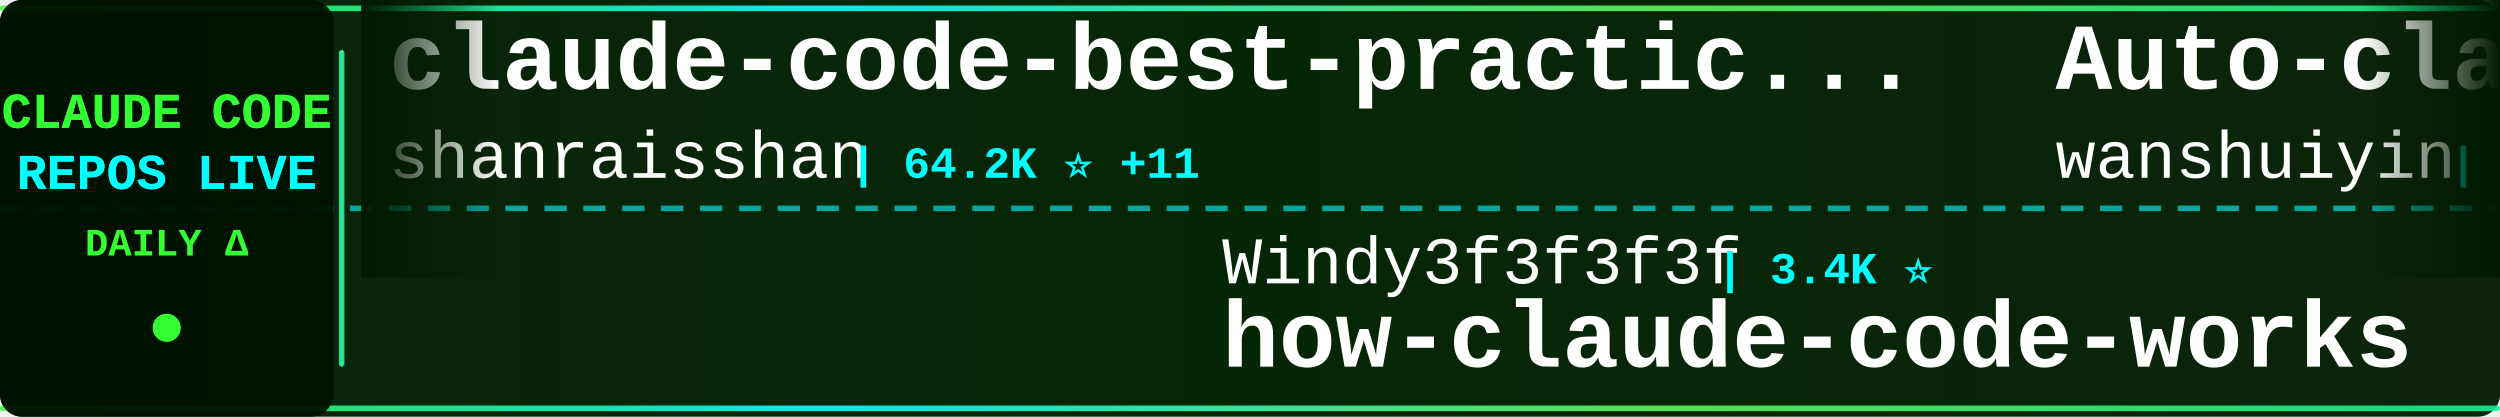
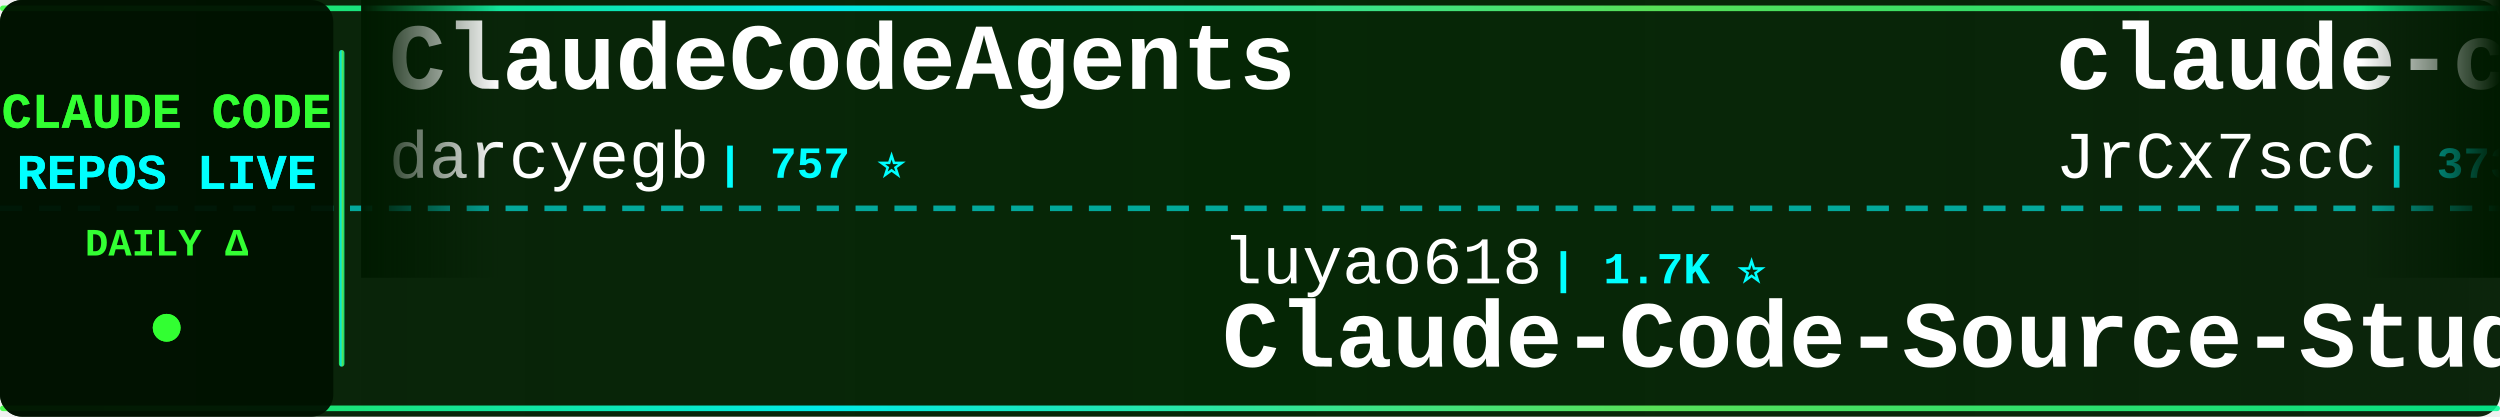
<svg xmlns="http://www.w3.org/2000/svg" width="900" height="150">
  <defs>
    <linearGradient id="tickerBg" x1="0%" y1="0%" x2="100%" y2="0%">
      <stop offset="0%" style="stop-color:#001a00;stop-opacity:0.95" />
      <stop offset="50%" style="stop-color:#002200;stop-opacity:0.98" />
      <stop offset="100%" style="stop-color:#001a00;stop-opacity:0.95" />
    </linearGradient>
    <linearGradient id="borderGrad" x1="0%" y1="0%" x2="100%" y2="0%">
      <stop offset="0%" style="stop-color:#33ff33;stop-opacity:0.85">
        <animate attributeName="stop-opacity" values="0.85;1;0.85" dur="2s" repeatCount="indefinite" />
      </stop>
      <stop offset="33%" style="stop-color:#00ffff;stop-opacity:0.9">
        <animate attributeName="stop-opacity" values="0.9;1;0.9" dur="2.2s" repeatCount="indefinite" />
      </stop>
      <stop offset="66%" style="stop-color:#66ff66;stop-opacity:0.85">
        <animate attributeName="stop-opacity" values="0.85;1;0.85" dur="1.8s" repeatCount="indefinite" />
      </stop>
      <stop offset="100%" style="stop-color:#00ff99;stop-opacity:0.85">
        <animate attributeName="stop-opacity" values="0.85;1;0.85" dur="2s" repeatCount="indefinite" />
      </stop>
    </linearGradient>
    <filter id="textGlow">
      <feGaussianBlur stdDeviation="0.1" result="coloredBlur" />
      <feMerge>
        <feMergeNode in="coloredBlur" />
        <feMergeNode in="SourceGraphic" />
      </feMerge>
    </filter>
    <filter id="metricGlow">
      <feGaussianBlur stdDeviation="0.2" result="coloredBlur" />
      <feMerge>
        <feMergeNode in="coloredBlur" />
        <feMergeNode in="SourceGraphic" />
      </feMerge>
    </filter>
    <linearGradient id="leftFade" x1="0%" y1="0%" x2="100%" y2="0%">
      <stop offset="0%" style="stop-color:#001a00;stop-opacity:1" />
      <stop offset="100%" style="stop-color:#001a00;stop-opacity:0" />
    </linearGradient>
    <linearGradient id="rightFade" x1="0%" y1="0%" x2="100%" y2="0%">
      <stop offset="0%" style="stop-color:#001a00;stop-opacity:0" />
      <stop offset="100%" style="stop-color:#001a00;stop-opacity:1" />
    </linearGradient>
  </defs>
  <rect width="900" height="150" fill="url(#tickerBg)" rx="8" />
  <rect x="0" y="2" width="900" height="2" fill="url(#borderGrad)" rx="1" />
  <rect x="0" y="146" width="900" height="2" fill="url(#borderGrad)" rx="1" />
  <line x1="0" y1="75" x2="900" y2="75" stroke="#00ffff" stroke-width="2" stroke-dasharray="8 6" opacity="0.6" />
  <rect x="0" y="0" width="120" height="150" fill="#001100" opacity="0.95" rx="8" />
  <text x="60" y="46" font-family="'Courier New', monospace" font-size="18" font-weight="bold" fill="#33ff33" text-anchor="middle" filter="url(#textGlow)">
    CLAUDE CODE
  </text>
  <text x="60" y="68" font-family="'Courier New', monospace" font-size="18" font-weight="bold" fill="#00ffff" text-anchor="middle" filter="url(#textGlow)">
    REPOS LIVE
  </text>
  <text x="60" y="92" font-family="'Courier New', monospace" font-size="14" font-weight="bold" fill="#33ff33" text-anchor="middle">
    DAILY Δ
  </text>
  <circle cx="60" cy="118" r="5" fill="#33ff33" filter="url(#metricGlow)">
    <animate attributeName="r" values="4;6;4" dur="1.5s" repeatCount="indefinite" />
    <animate attributeName="opacity" values="0.6;1;0.6" dur="1.5s" repeatCount="indefinite" />
  </circle>
  <rect x="122" y="18" width="2" height="114" fill="url(#borderGrad)" rx="1" />
  <clipPath id="tickerClip">
    <rect x="130" y="0" width="770" height="150" />
  </clipPath>
  <g clip-path="url(#tickerClip)">
    <g id="tickerItems">
      <animateTransform attributeName="transform" attributeType="XML" type="translate" from="0 0" to="-3000 0" dur="54s" repeatCount="indefinite" />
      <g transform="translate(0, 0)">
-         <text x="140" y="32" font-family="'Courier New', monospace" font-size="34" font-weight="bold" fill="#ffffff">claude-code-best-practic...</text>
-         <text x="140" y="64" font-family="'Courier New', monospace" font-size="24" font-weight="normal" fill="#ffffff" opacity="1.0">shanraisshan</text>
-         <text x="306" y="64" font-family="'Courier New', monospace" font-size="16" font-weight="bold" fill="#00ffff"> | 64.2K ⭐ +11</text>
+         <text x="140" y="32" font-family="'Courier New', monospace" font-size="34" font-weight="bold" fill="#ffffff">ClaudeCodeAgents</text>
+         <text x="140" y="64" font-family="'Courier New', monospace" font-size="24" font-weight="normal" fill="#ffffff" opacity="1.0">darcyegb</text>
+         <text x="258" y="64" font-family="'Courier New', monospace" font-size="16" font-weight="bold" fill="#00ffff"> | 757 ⭐</text>
      </g>
      <g transform="translate(300, 0)">
-         <text x="140" y="102" font-family="'Courier New', monospace" font-size="24" font-weight="normal" fill="#ffffff" opacity="1.0">Windy3f3f3f3f</text>
-         <text x="318" y="102" font-family="'Courier New', monospace" font-size="16" font-weight="bold" fill="#00ffff"> | 3.4K ⭐</text>
-         <text x="140" y="132" font-family="'Courier New', monospace" font-size="34" font-weight="bold" fill="#ffffff">how-claude-code-works</text>
+         <text x="140" y="102" font-family="'Courier New', monospace" font-size="24" font-weight="normal" fill="#ffffff" opacity="1.0">luyao618</text>
+         <text x="258" y="102" font-family="'Courier New', monospace" font-size="16" font-weight="bold" fill="#00ffff"> | 1.7K ⭐</text>
+         <text x="140" y="132" font-family="'Courier New', monospace" font-size="34" font-weight="bold" fill="#ffffff">Claude-Code-Source-Study</text>
      </g>
      <g transform="translate(600, 0)">
-         <text x="140" y="32" font-family="'Courier New', monospace" font-size="34" font-weight="bold" fill="#ffffff">Auto-claude-code-researc...</text>
-         <text x="140" y="64" font-family="'Courier New', monospace" font-size="24" font-weight="normal" fill="#ffffff" opacity="1.0">wanshuiyin</text>
-         <text x="282" y="64" font-family="'Courier New', monospace" font-size="16" font-weight="bold" fill="#00ffff"> | 14.5K ⭐ +3</text>
+         <text x="140" y="32" font-family="'Courier New', monospace" font-size="34" font-weight="bold" fill="#ffffff">claude-code-source</text>
+         <text x="140" y="64" font-family="'Courier New', monospace" font-size="24" font-weight="normal" fill="#ffffff" opacity="1.0">JrCx7scC</text>
+         <text x="258" y="64" font-family="'Courier New', monospace" font-size="16" font-weight="bold" fill="#00ffff"> | 373 ⭐</text>
      </g>
      <g transform="translate(900, 0)">
-         <text x="140" y="102" font-family="'Courier New', monospace" font-size="24" font-weight="normal" fill="#ffffff" opacity="1.0">zstmfhy</text>
-         <text x="246" y="102" font-family="'Courier New', monospace" font-size="16" font-weight="bold" fill="#00ffff"> | 190 ⭐</text>
-         <text x="140" y="132" font-family="'Courier New', monospace" font-size="34" font-weight="bold" fill="#ffffff">Claude-code</text>
+         <text x="140" y="102" font-family="'Courier New', monospace" font-size="24" font-weight="normal" fill="#ffffff" opacity="1.0">RichardAtCT</text>
+         <text x="294" y="102" font-family="'Courier New', monospace" font-size="16" font-weight="bold" fill="#00ffff"> | 2.8K ⭐</text>
+         <text x="140" y="132" font-family="'Courier New', monospace" font-size="34" font-weight="bold" fill="#ffffff">claude-code-telegram</text>
      </g>
      <g transform="translate(1200, 0)">
-         <text x="140" y="32" font-family="'Courier New', monospace" font-size="34" font-weight="bold" fill="#ffffff">Claude-Code-Source-Study</text>
-         <text x="140" y="64" font-family="'Courier New', monospace" font-size="24" font-weight="normal" fill="#ffffff" opacity="1.0">luyao618</text>
-         <text x="258" y="64" font-family="'Courier New', monospace" font-size="16" font-weight="bold" fill="#00ffff"> | 1.7K ⭐</text>
+         <text x="140" y="32" font-family="'Courier New', monospace" font-size="34" font-weight="bold" fill="#ffffff">claude-code-proxy</text>
+         <text x="140" y="64" font-family="'Courier New', monospace" font-size="24" font-weight="normal" fill="#ffffff" opacity="1.0">1rgs</text>
+         <text x="210" y="64" font-family="'Courier New', monospace" font-size="16" font-weight="bold" fill="#00ffff"> | 3.7K ⭐</text>
      </g>
      <g transform="translate(1500, 0)">
-         <text x="140" y="102" font-family="'Courier New', monospace" font-size="24" font-weight="normal" fill="#ffffff" opacity="1.0">xu-xiang</text>
-         <text x="258" y="102" font-family="'Courier New', monospace" font-size="16" font-weight="bold" fill="#00ffff"> | 1.8K ⭐</text>
-         <text x="140" y="132" font-family="'Courier New', monospace" font-size="34" font-weight="bold" fill="#ffffff">everything-claude-code-z...</text>
+         <text x="140" y="102" font-family="'Courier New', monospace" font-size="24" font-weight="normal" fill="#ffffff" opacity="1.0">jeremylongshore</text>
+         <text x="342" y="102" font-family="'Courier New', monospace" font-size="16" font-weight="bold" fill="#00ffff"> | 2.6K ⭐ +1</text>
+         <text x="140" y="132" font-family="'Courier New', monospace" font-size="34" font-weight="bold" fill="#ffffff">claude-code-plugins-plus...</text>
      </g>
      <g transform="translate(1800, 0)">
-         <text x="140" y="32" font-family="'Courier New', monospace" font-size="34" font-weight="bold" fill="#ffffff">claude-code-action</text>
-         <text x="140" y="64" font-family="'Courier New', monospace" font-size="24" font-weight="normal" fill="#ffffff" opacity="1.0">anthropics</text>
-         <text x="282" y="64" font-family="'Courier New', monospace" font-size="16" font-weight="bold" fill="#00ffff"> | 8.6K ⭐ +1</text>
+         <text x="140" y="32" font-family="'Courier New', monospace" font-size="34" font-weight="bold" fill="#ffffff">awesome-claude-code-tool...</text>
+         <text x="140" y="64" font-family="'Courier New', monospace" font-size="24" font-weight="normal" fill="#ffffff" opacity="1.0">rohitg00</text>
+         <text x="258" y="64" font-family="'Courier New', monospace" font-size="16" font-weight="bold" fill="#00ffff"> | 2.5K ⭐ +1</text>
      </g>
      <g transform="translate(2100, 0)">
-         <text x="140" y="102" font-family="'Courier New', monospace" font-size="24" font-weight="normal" fill="#ffffff" opacity="1.0">anthropics</text>
-         <text x="282" y="102" font-family="'Courier New', monospace" font-size="16" font-weight="bold" fill="#00ffff"> | 5.8K ⭐ +2</text>
-         <text x="140" y="132" font-family="'Courier New', monospace" font-size="34" font-weight="bold" fill="#ffffff">claude-code-security-rev...</text>
+         <text x="140" y="102" font-family="'Courier New', monospace" font-size="24" font-weight="normal" fill="#ffffff" opacity="1.0">alirezarezvani</text>
+         <text x="330" y="102" font-family="'Courier New', monospace" font-size="16" font-weight="bold" fill="#00ffff"> | 24.2K ⭐ +14</text>
+         <text x="140" y="132" font-family="'Courier New', monospace" font-size="34" font-weight="bold" fill="#ffffff">claude-skills</text>
      </g>
      <g transform="translate(2400, 0)">
-         <text x="140" y="32" font-family="'Courier New', monospace" font-size="34" font-weight="bold" fill="#ffffff">claude-code-engineering</text>
-         <text x="140" y="64" font-family="'Courier New', monospace" font-size="24" font-weight="normal" fill="#ffffff" opacity="1.0">huangjia2019</text>
-         <text x="306" y="64" font-family="'Courier New', monospace" font-size="16" font-weight="bold" fill="#00ffff"> | 1.1K ⭐</text>
+         <text x="140" y="32" font-family="'Courier New', monospace" font-size="34" font-weight="bold" fill="#ffffff">claude-code-my-workflow</text>
+         <text x="140" y="64" font-family="'Courier New', monospace" font-size="24" font-weight="normal" fill="#ffffff" opacity="1.0">pedrohcgs</text>
+         <text x="270" y="64" font-family="'Courier New', monospace" font-size="16" font-weight="bold" fill="#00ffff"> | 1.5K ⭐ +3</text>
      </g>
      <g transform="translate(2700, 0)">
-         <text x="140" y="102" font-family="'Courier New', monospace" font-size="24" font-weight="normal" fill="#ffffff" opacity="1.0">Chachamaru127</text>
-         <text x="318" y="102" font-family="'Courier New', monospace" font-size="16" font-weight="bold" fill="#00ffff"> | 3.0K ⭐</text>
-         <text x="140" y="132" font-family="'Courier New', monospace" font-size="34" font-weight="bold" fill="#ffffff">claude-code-harness</text>
+         <text x="140" y="102" font-family="'Courier New', monospace" font-size="24" font-weight="normal" fill="#ffffff" opacity="1.0">diet103</text>
+         <text x="246" y="102" font-family="'Courier New', monospace" font-size="16" font-weight="bold" fill="#00ffff"> | 10.0K ⭐</text>
+         <text x="140" y="132" font-family="'Courier New', monospace" font-size="34" font-weight="bold" fill="#ffffff">claude-code-infrastructu...</text>
      </g>
      <g transform="translate(3000, 0)">
-         <text x="140" y="32" font-family="'Courier New', monospace" font-size="34" font-weight="bold" fill="#ffffff">claude-code-best-practic...</text>
-         <text x="140" y="64" font-family="'Courier New', monospace" font-size="24" font-weight="normal" fill="#ffffff" opacity="1.0">shanraisshan</text>
-         <text x="306" y="64" font-family="'Courier New', monospace" font-size="16" font-weight="bold" fill="#00ffff"> | 64.2K ⭐ +11</text>
+         <text x="140" y="32" font-family="'Courier New', monospace" font-size="34" font-weight="bold" fill="#ffffff">ClaudeCodeAgents</text>
+         <text x="140" y="64" font-family="'Courier New', monospace" font-size="24" font-weight="normal" fill="#ffffff" opacity="1.0">darcyegb</text>
+         <text x="258" y="64" font-family="'Courier New', monospace" font-size="16" font-weight="bold" fill="#00ffff"> | 757 ⭐</text>
      </g>
      <g transform="translate(3300, 0)">
-         <text x="140" y="102" font-family="'Courier New', monospace" font-size="24" font-weight="normal" fill="#ffffff" opacity="1.0">Windy3f3f3f3f</text>
-         <text x="318" y="102" font-family="'Courier New', monospace" font-size="16" font-weight="bold" fill="#00ffff"> | 3.4K ⭐</text>
-         <text x="140" y="132" font-family="'Courier New', monospace" font-size="34" font-weight="bold" fill="#ffffff">how-claude-code-works</text>
+         <text x="140" y="102" font-family="'Courier New', monospace" font-size="24" font-weight="normal" fill="#ffffff" opacity="1.0">luyao618</text>
+         <text x="258" y="102" font-family="'Courier New', monospace" font-size="16" font-weight="bold" fill="#00ffff"> | 1.7K ⭐</text>
+         <text x="140" y="132" font-family="'Courier New', monospace" font-size="34" font-weight="bold" fill="#ffffff">Claude-Code-Source-Study</text>
      </g>
      <g transform="translate(3600, 0)">
-         <text x="140" y="32" font-family="'Courier New', monospace" font-size="34" font-weight="bold" fill="#ffffff">Auto-claude-code-researc...</text>
-         <text x="140" y="64" font-family="'Courier New', monospace" font-size="24" font-weight="normal" fill="#ffffff" opacity="1.0">wanshuiyin</text>
-         <text x="282" y="64" font-family="'Courier New', monospace" font-size="16" font-weight="bold" fill="#00ffff"> | 14.5K ⭐ +3</text>
+         <text x="140" y="32" font-family="'Courier New', monospace" font-size="34" font-weight="bold" fill="#ffffff">claude-code-source</text>
+         <text x="140" y="64" font-family="'Courier New', monospace" font-size="24" font-weight="normal" fill="#ffffff" opacity="1.0">JrCx7scC</text>
+         <text x="258" y="64" font-family="'Courier New', monospace" font-size="16" font-weight="bold" fill="#00ffff"> | 373 ⭐</text>
      </g>
      <g transform="translate(3900, 0)">
-         <text x="140" y="102" font-family="'Courier New', monospace" font-size="24" font-weight="normal" fill="#ffffff" opacity="1.0">zstmfhy</text>
-         <text x="246" y="102" font-family="'Courier New', monospace" font-size="16" font-weight="bold" fill="#00ffff"> | 190 ⭐</text>
-         <text x="140" y="132" font-family="'Courier New', monospace" font-size="34" font-weight="bold" fill="#ffffff">Claude-code</text>
+         <text x="140" y="102" font-family="'Courier New', monospace" font-size="24" font-weight="normal" fill="#ffffff" opacity="1.0">RichardAtCT</text>
+         <text x="294" y="102" font-family="'Courier New', monospace" font-size="16" font-weight="bold" fill="#00ffff"> | 2.8K ⭐</text>
+         <text x="140" y="132" font-family="'Courier New', monospace" font-size="34" font-weight="bold" fill="#ffffff">claude-code-telegram</text>
      </g>
    </g>
  </g>
  <rect x="130" y="0" width="50" height="100" fill="url(#leftFade)" />
  <rect x="850" y="0" width="50" height="100" fill="url(#rightFade)" />
</svg>
